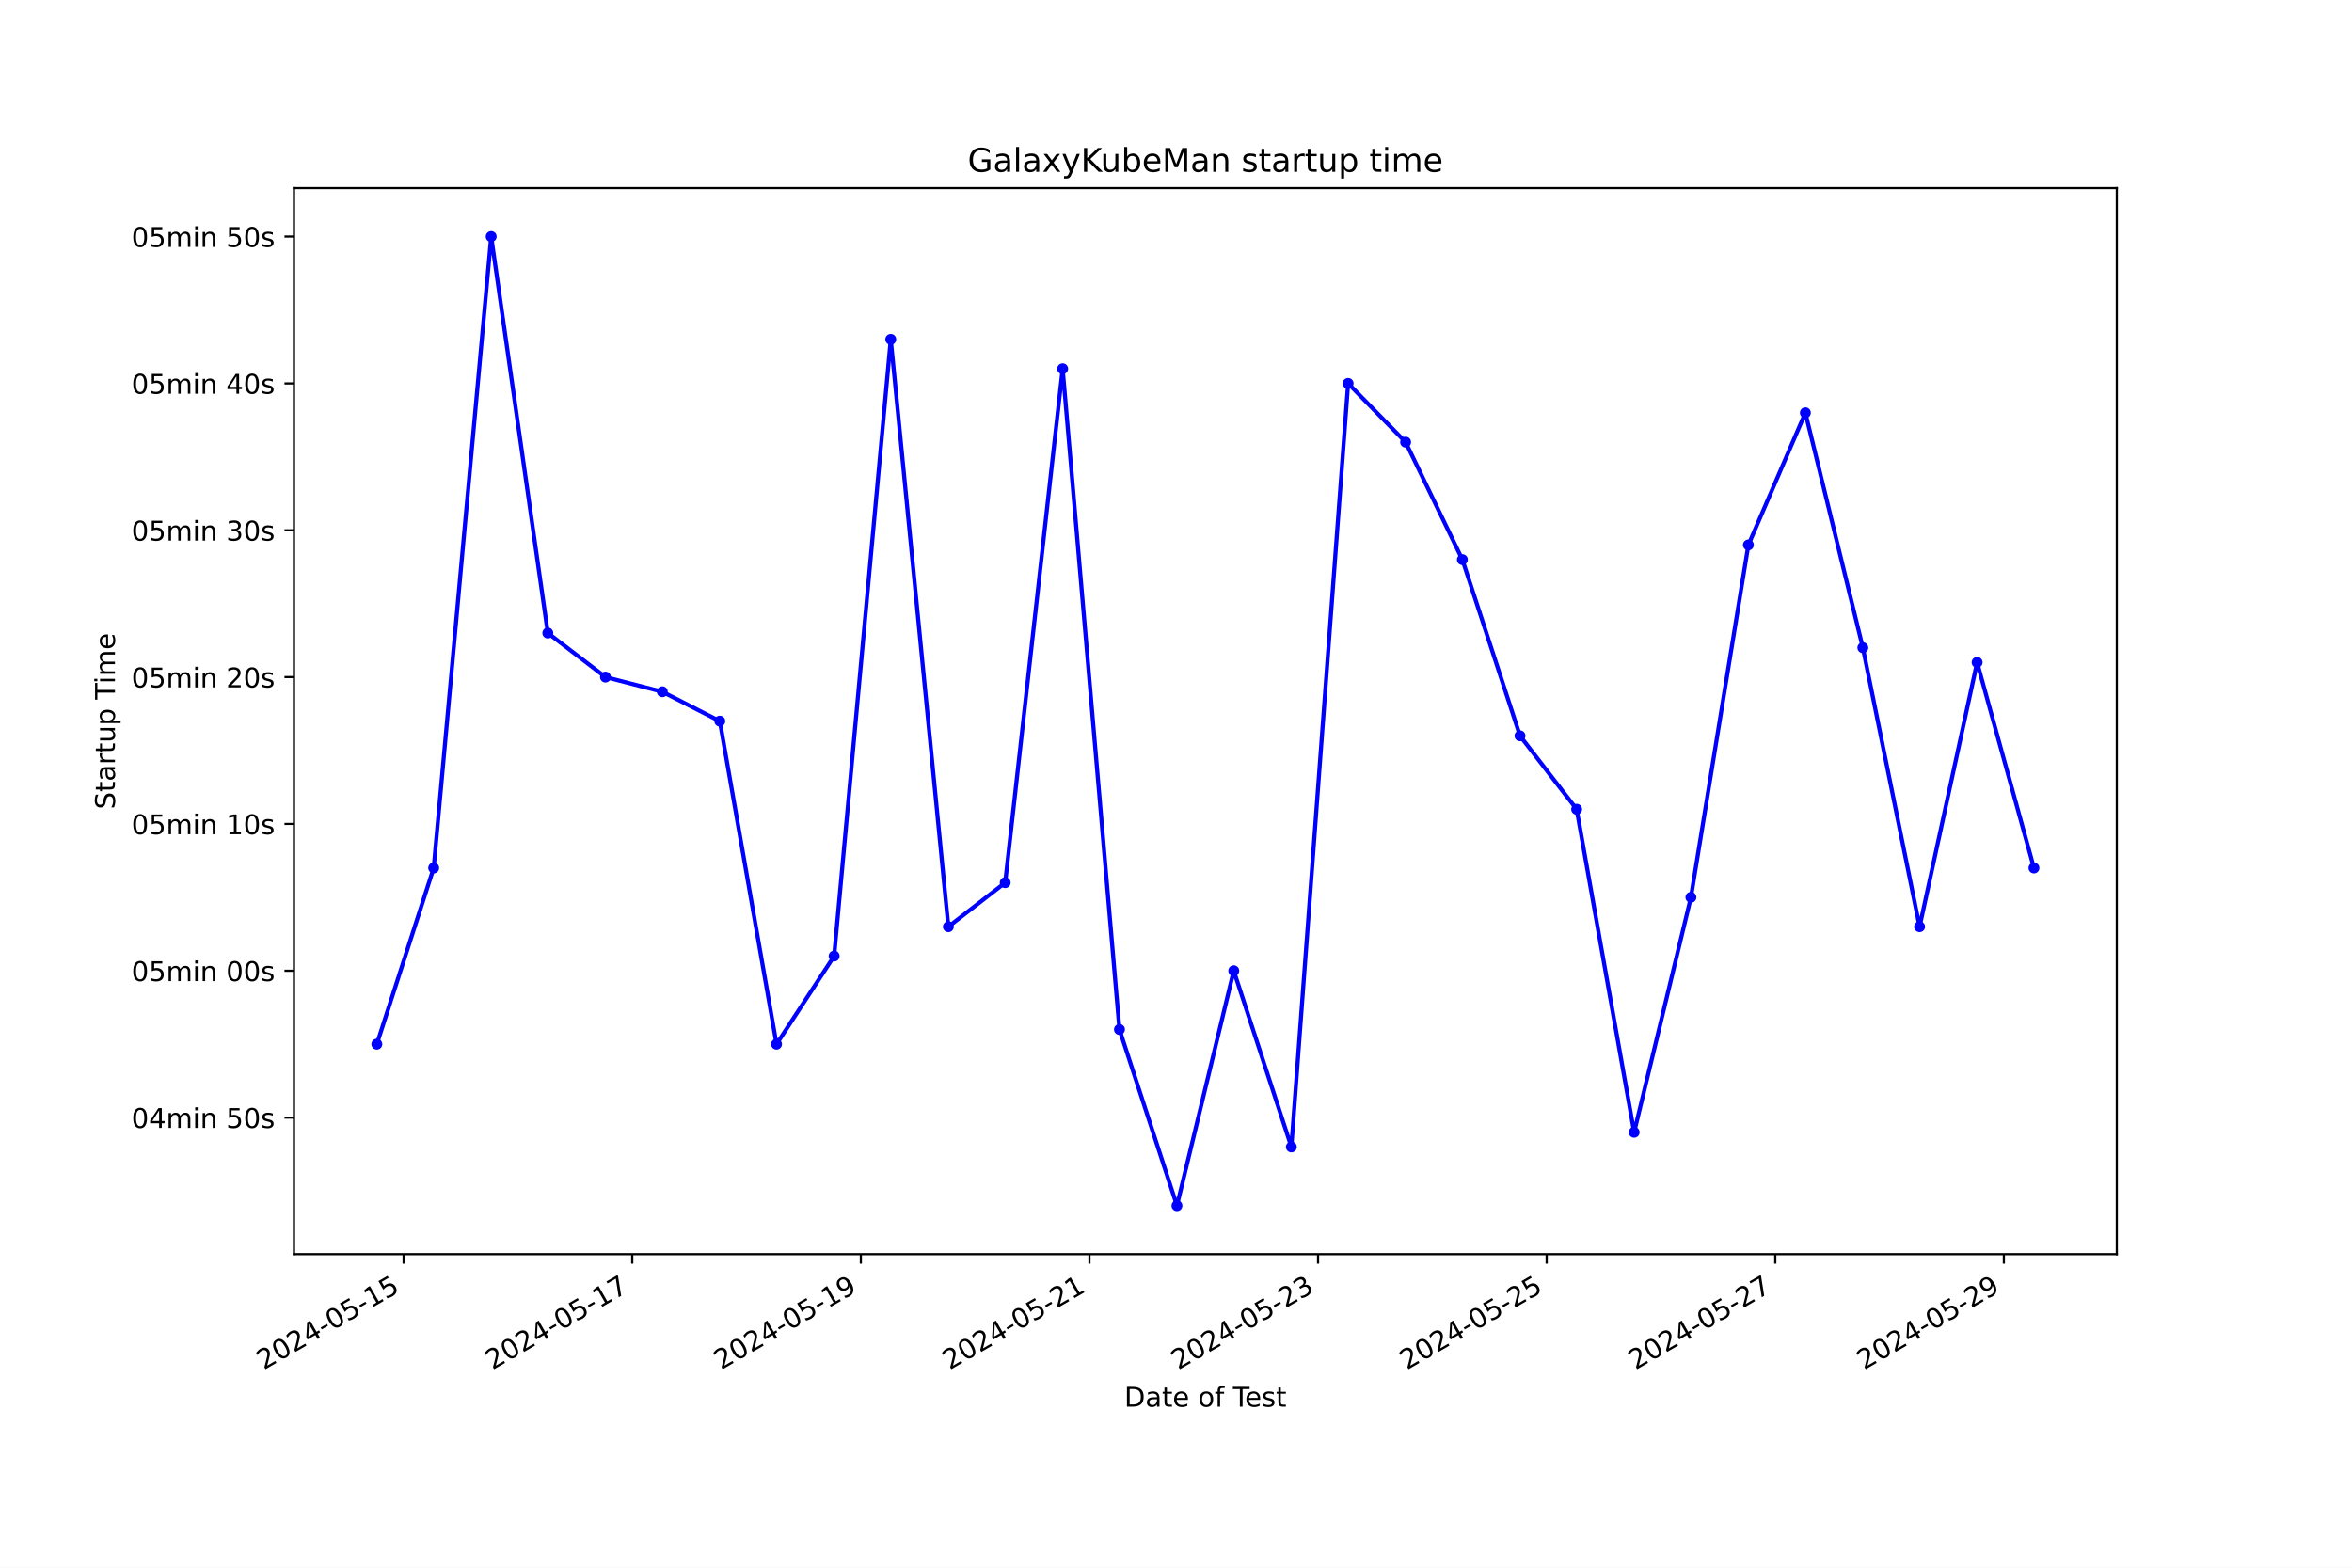
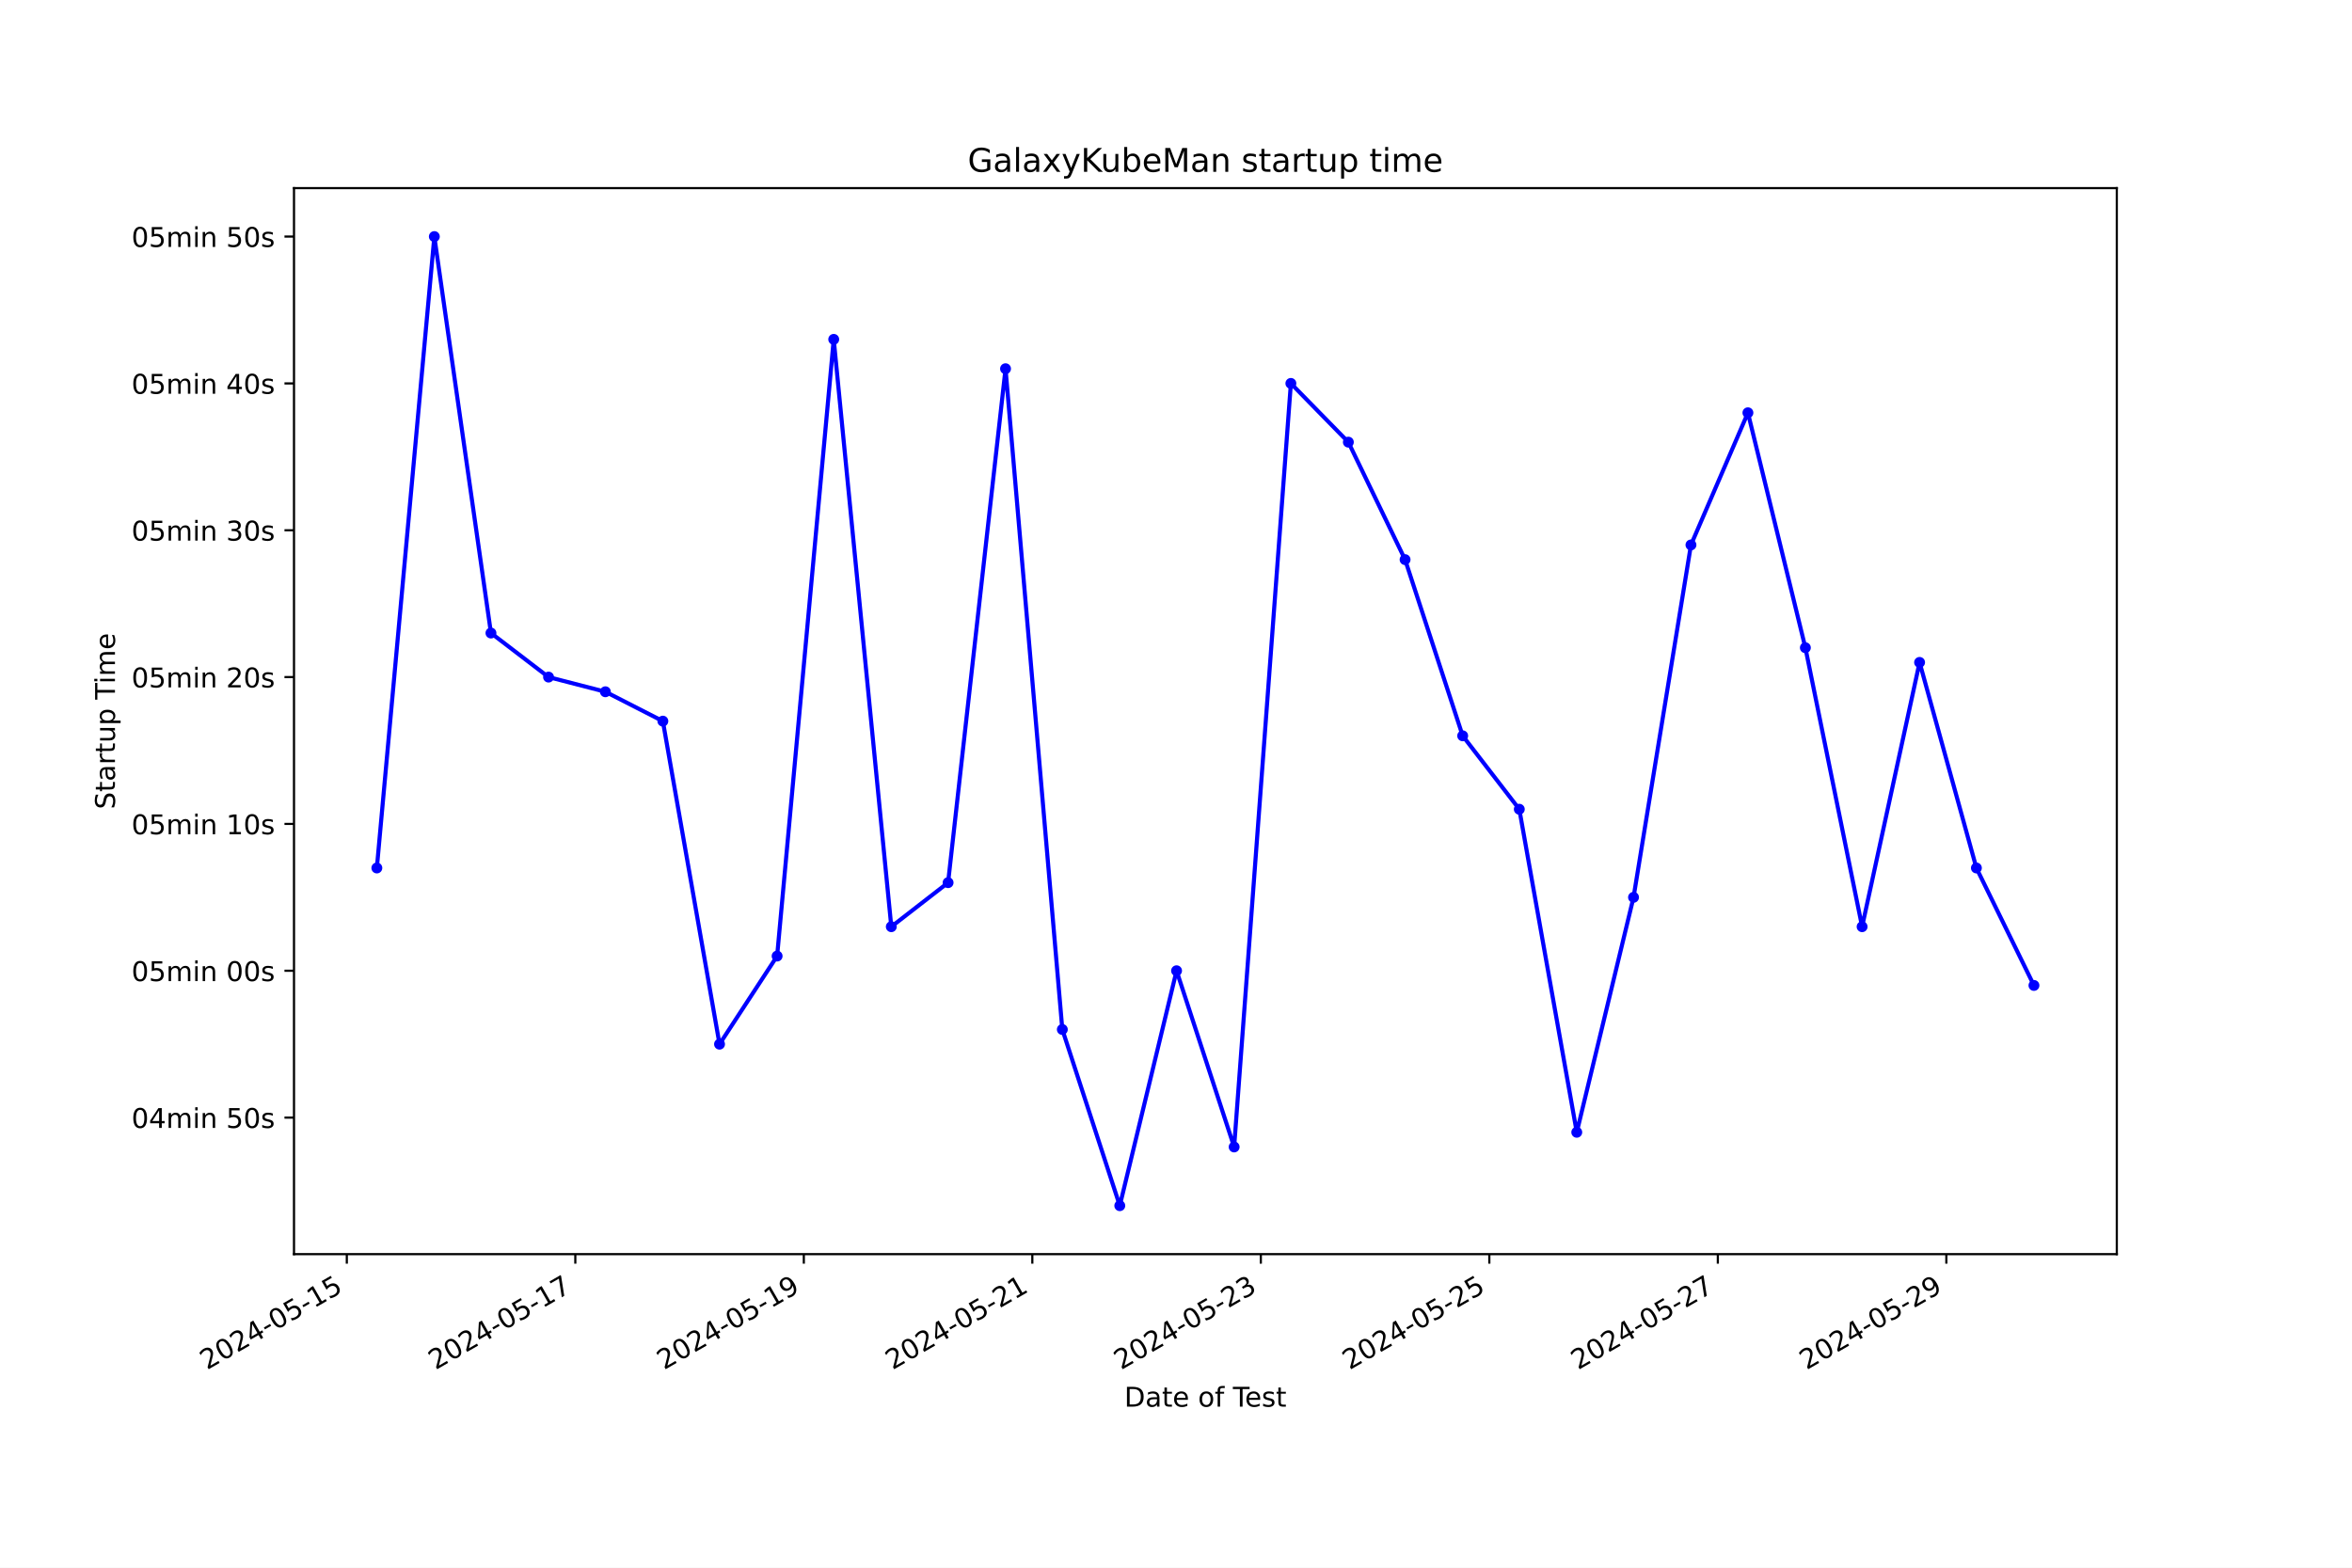
<svg xmlns="http://www.w3.org/2000/svg" xmlns:xlink="http://www.w3.org/1999/xlink" width="864pt" height="576pt" viewBox="0 0 864 576" version="1.1">
  <defs>
    <style type="text/css">*{stroke-linejoin: round; stroke-linecap: butt}</style>
  </defs>
  <g id="figure_1">
    <g id="patch_1">
      <path d="M 0 576  L 864 576  L 864 0  L 0 0  z " style="fill: #ffffff" />
    </g>
    <g id="axes_1">
      <g id="patch_2">
        <path d="M 108 460.8  L 777.6 460.8  L 777.6 69.12  L 108 69.12  z " style="fill: #ffffff" />
      </g>
      <g id="matplotlib.axis_1">
        <g id="xtick_1">
          <g id="line2d_1">
            <defs>
-               <path id="m926f8d77fb" d="M 0 0  L 0 3.5  " style="stroke: #000000; stroke-width: 0.8" />
+               <path id="mb55ec5489a" d="M 0 0  L 0 3.5  " style="stroke: #000000; stroke-width: 0.8" />
            </defs>
            <g>
-               <use xlink:href="#m926f8d77fb" x="148.274" y="460.8" style="stroke: #000000; stroke-width: 0.8" />
+               <use xlink:href="#mb55ec5489a" x="127.401" y="460.8" style="stroke: #000000; stroke-width: 0.8" />
            </g>
          </g>
          <g id="text_1">
-             <g transform="translate(96.9046 503.4383) rotate(-30) scale(0.1 -0.1)">
+             <g transform="translate(76.03132 503.4383) rotate(-30) scale(0.1 -0.1)">
              <defs>
                <path id="DejaVuSans-32" d="M 1228 531  L 3431 531  L 3431 0  L 469 0  L 469 531  Q 828 903 1448 1529  Q 2069 2156 2228 2338  Q 2531 2678 2651 2914  Q 2772 3150 2772 3378  Q 2772 3750 2511 3984  Q 2250 4219 1831 4219  Q 1534 4219 1204 4116  Q 875 4013 500 3803  L 500 4441  Q 881 4594 1212 4672  Q 1544 4750 1819 4750  Q 2544 4750 2975 4387  Q 3406 4025 3406 3419  Q 3406 3131 3298 2873  Q 3191 2616 2906 2266  Q 2828 2175 2409 1742  Q 1991 1309 1228 531  z " transform="scale(0.015625)" />
                <path id="DejaVuSans-30" d="M 2034 4250  Q 1547 4250 1301 3770  Q 1056 3291 1056 2328  Q 1056 1369 1301 889  Q 1547 409 2034 409  Q 2525 409 2770 889  Q 3016 1369 3016 2328  Q 3016 3291 2770 3770  Q 2525 4250 2034 4250  z M 2034 4750  Q 2819 4750 3233 4129  Q 3647 3509 3647 2328  Q 3647 1150 3233 529  Q 2819 -91 2034 -91  Q 1250 -91 836 529  Q 422 1150 422 2328  Q 422 3509 836 4129  Q 1250 4750 2034 4750  z " transform="scale(0.015625)" />
                <path id="DejaVuSans-34" d="M 2419 4116  L 825 1625  L 2419 1625  L 2419 4116  z M 2253 4666  L 3047 4666  L 3047 1625  L 3713 1625  L 3713 1100  L 3047 1100  L 3047 0  L 2419 0  L 2419 1100  L 313 1100  L 313 1709  L 2253 4666  z " transform="scale(0.015625)" />
                <path id="DejaVuSans-2d" d="M 313 2009  L 1997 2009  L 1997 1497  L 313 1497  L 313 2009  z " transform="scale(0.015625)" />
                <path id="DejaVuSans-35" d="M 691 4666  L 3169 4666  L 3169 4134  L 1269 4134  L 1269 2991  Q 1406 3038 1543 3061  Q 1681 3084 1819 3084  Q 2600 3084 3056 2656  Q 3513 2228 3513 1497  Q 3513 744 3044 326  Q 2575 -91 1722 -91  Q 1428 -91 1123 -41  Q 819 9 494 109  L 494 744  Q 775 591 1075 516  Q 1375 441 1709 441  Q 2250 441 2565 725  Q 2881 1009 2881 1497  Q 2881 1984 2565 2268  Q 2250 2553 1709 2553  Q 1456 2553 1204 2497  Q 953 2441 691 2322  L 691 4666  z " transform="scale(0.015625)" />
                <path id="DejaVuSans-31" d="M 794 531  L 1825 531  L 1825 4091  L 703 3866  L 703 4441  L 1819 4666  L 2450 4666  L 2450 531  L 3481 531  L 3481 0  L 794 0  L 794 531  z " transform="scale(0.015625)" />
              </defs>
              <use xlink:href="#DejaVuSans-32" />
              <use xlink:href="#DejaVuSans-30" x="63.623" />
              <use xlink:href="#DejaVuSans-32" x="127.246" />
              <use xlink:href="#DejaVuSans-34" x="190.869" />
              <use xlink:href="#DejaVuSans-2d" x="254.492" />
              <use xlink:href="#DejaVuSans-30" x="290.576" />
              <use xlink:href="#DejaVuSans-35" x="354.199" />
              <use xlink:href="#DejaVuSans-2d" x="417.822" />
              <use xlink:href="#DejaVuSans-31" x="453.906" />
              <use xlink:href="#DejaVuSans-35" x="517.529" />
            </g>
          </g>
        </g>
        <g id="xtick_2">
          <g id="line2d_2">
            <g>
-               <use xlink:href="#m926f8d77fb" x="232.251" y="460.8" style="stroke: #000000; stroke-width: 0.8" />
+               <use xlink:href="#mb55ec5489a" x="211.341" y="460.8" style="stroke: #000000; stroke-width: 0.8" />
            </g>
          </g>
          <g id="text_2">
-             <g transform="translate(180.8819 503.4383) rotate(-30) scale(0.1 -0.1)">
+             <g transform="translate(159.9714 503.4383) rotate(-30) scale(0.1 -0.1)">
              <defs>
                <path id="DejaVuSans-37" d="M 525 4666  L 3525 4666  L 3525 4397  L 1831 0  L 1172 0  L 2766 4134  L 525 4134  L 525 4666  z " transform="scale(0.015625)" />
              </defs>
              <use xlink:href="#DejaVuSans-32" />
              <use xlink:href="#DejaVuSans-30" x="63.623" />
              <use xlink:href="#DejaVuSans-32" x="127.246" />
              <use xlink:href="#DejaVuSans-34" x="190.869" />
              <use xlink:href="#DejaVuSans-2d" x="254.492" />
              <use xlink:href="#DejaVuSans-30" x="290.576" />
              <use xlink:href="#DejaVuSans-35" x="354.199" />
              <use xlink:href="#DejaVuSans-2d" x="417.822" />
              <use xlink:href="#DejaVuSans-31" x="453.906" />
              <use xlink:href="#DejaVuSans-37" x="517.529" />
            </g>
          </g>
        </g>
        <g id="xtick_3">
          <g id="line2d_3">
            <g>
-               <use xlink:href="#m926f8d77fb" x="316.229" y="460.8" style="stroke: #000000; stroke-width: 0.8" />
+               <use xlink:href="#mb55ec5489a" x="295.281" y="460.8" style="stroke: #000000; stroke-width: 0.8" />
            </g>
          </g>
          <g id="text_3">
-             <g transform="translate(264.8593 503.4383) rotate(-30) scale(0.1 -0.1)">
+             <g transform="translate(243.9115 503.4383) rotate(-30) scale(0.1 -0.1)">
              <defs>
                <path id="DejaVuSans-39" d="M 703 97  L 703 672  Q 941 559 1184 500  Q 1428 441 1663 441  Q 2288 441 2617 861  Q 2947 1281 2994 2138  Q 2813 1869 2534 1725  Q 2256 1581 1919 1581  Q 1219 1581 811 2004  Q 403 2428 403 3163  Q 403 3881 828 4315  Q 1253 4750 1959 4750  Q 2769 4750 3195 4129  Q 3622 3509 3622 2328  Q 3622 1225 3098 567  Q 2575 -91 1691 -91  Q 1453 -91 1209 -44  Q 966 3 703 97  z M 1959 2075  Q 2384 2075 2632 2365  Q 2881 2656 2881 3163  Q 2881 3666 2632 3958  Q 2384 4250 1959 4250  Q 1534 4250 1286 3958  Q 1038 3666 1038 3163  Q 1038 2656 1286 2365  Q 1534 2075 1959 2075  z " transform="scale(0.015625)" />
              </defs>
              <use xlink:href="#DejaVuSans-32" />
              <use xlink:href="#DejaVuSans-30" x="63.623" />
              <use xlink:href="#DejaVuSans-32" x="127.246" />
              <use xlink:href="#DejaVuSans-34" x="190.869" />
              <use xlink:href="#DejaVuSans-2d" x="254.492" />
              <use xlink:href="#DejaVuSans-30" x="290.576" />
              <use xlink:href="#DejaVuSans-35" x="354.199" />
              <use xlink:href="#DejaVuSans-2d" x="417.822" />
              <use xlink:href="#DejaVuSans-31" x="453.906" />
              <use xlink:href="#DejaVuSans-39" x="517.529" />
            </g>
          </g>
        </g>
        <g id="xtick_4">
          <g id="line2d_4">
            <g>
-               <use xlink:href="#m926f8d77fb" x="400.206" y="460.8" style="stroke: #000000; stroke-width: 0.8" />
+               <use xlink:href="#mb55ec5489a" x="379.221" y="460.8" style="stroke: #000000; stroke-width: 0.8" />
            </g>
          </g>
          <g id="text_4">
-             <g transform="translate(348.8366 503.4383) rotate(-30) scale(0.1 -0.1)">
+             <g transform="translate(327.8515 503.4383) rotate(-30) scale(0.1 -0.1)">
              <use xlink:href="#DejaVuSans-32" />
              <use xlink:href="#DejaVuSans-30" x="63.623" />
              <use xlink:href="#DejaVuSans-32" x="127.246" />
              <use xlink:href="#DejaVuSans-34" x="190.869" />
              <use xlink:href="#DejaVuSans-2d" x="254.492" />
              <use xlink:href="#DejaVuSans-30" x="290.576" />
              <use xlink:href="#DejaVuSans-35" x="354.199" />
              <use xlink:href="#DejaVuSans-2d" x="417.822" />
              <use xlink:href="#DejaVuSans-32" x="453.906" />
              <use xlink:href="#DejaVuSans-31" x="517.529" />
            </g>
          </g>
        </g>
        <g id="xtick_5">
          <g id="line2d_5">
            <g>
-               <use xlink:href="#m926f8d77fb" x="484.183" y="460.8" style="stroke: #000000; stroke-width: 0.8" />
+               <use xlink:href="#mb55ec5489a" x="463.161" y="460.8" style="stroke: #000000; stroke-width: 0.8" />
            </g>
          </g>
          <g id="text_5">
-             <g transform="translate(432.8139 503.4383) rotate(-30) scale(0.1 -0.1)">
+             <g transform="translate(411.7916 503.4383) rotate(-30) scale(0.1 -0.1)">
              <defs>
                <path id="DejaVuSans-33" d="M 2597 2516  Q 3050 2419 3304 2112  Q 3559 1806 3559 1356  Q 3559 666 3084 287  Q 2609 -91 1734 -91  Q 1441 -91 1130 -33  Q 819 25 488 141  L 488 750  Q 750 597 1062 519  Q 1375 441 1716 441  Q 2309 441 2620 675  Q 2931 909 2931 1356  Q 2931 1769 2642 2001  Q 2353 2234 1838 2234  L 1294 2234  L 1294 2753  L 1863 2753  Q 2328 2753 2575 2939  Q 2822 3125 2822 3475  Q 2822 3834 2567 4026  Q 2313 4219 1838 4219  Q 1578 4219 1281 4162  Q 984 4106 628 3988  L 628 4550  Q 988 4650 1302 4700  Q 1616 4750 1894 4750  Q 2613 4750 3031 4423  Q 3450 4097 3450 3541  Q 3450 3153 3228 2886  Q 3006 2619 2597 2516  z " transform="scale(0.015625)" />
              </defs>
              <use xlink:href="#DejaVuSans-32" />
              <use xlink:href="#DejaVuSans-30" x="63.623" />
              <use xlink:href="#DejaVuSans-32" x="127.246" />
              <use xlink:href="#DejaVuSans-34" x="190.869" />
              <use xlink:href="#DejaVuSans-2d" x="254.492" />
              <use xlink:href="#DejaVuSans-30" x="290.576" />
              <use xlink:href="#DejaVuSans-35" x="354.199" />
              <use xlink:href="#DejaVuSans-2d" x="417.822" />
              <use xlink:href="#DejaVuSans-32" x="453.906" />
              <use xlink:href="#DejaVuSans-33" x="517.529" />
            </g>
          </g>
        </g>
        <g id="xtick_6">
          <g id="line2d_6">
            <g>
-               <use xlink:href="#m926f8d77fb" x="568.161" y="460.8" style="stroke: #000000; stroke-width: 0.8" />
+               <use xlink:href="#mb55ec5489a" x="547.101" y="460.8" style="stroke: #000000; stroke-width: 0.8" />
            </g>
          </g>
          <g id="text_6">
-             <g transform="translate(516.7913 503.4383) rotate(-30) scale(0.1 -0.1)">
+             <g transform="translate(495.7317 503.4383) rotate(-30) scale(0.1 -0.1)">
              <use xlink:href="#DejaVuSans-32" />
              <use xlink:href="#DejaVuSans-30" x="63.623" />
              <use xlink:href="#DejaVuSans-32" x="127.246" />
              <use xlink:href="#DejaVuSans-34" x="190.869" />
              <use xlink:href="#DejaVuSans-2d" x="254.492" />
              <use xlink:href="#DejaVuSans-30" x="290.576" />
              <use xlink:href="#DejaVuSans-35" x="354.199" />
              <use xlink:href="#DejaVuSans-2d" x="417.822" />
              <use xlink:href="#DejaVuSans-32" x="453.906" />
              <use xlink:href="#DejaVuSans-35" x="517.529" />
            </g>
          </g>
        </g>
        <g id="xtick_7">
          <g id="line2d_7">
            <g>
-               <use xlink:href="#m926f8d77fb" x="652.138" y="460.8" style="stroke: #000000; stroke-width: 0.8" />
+               <use xlink:href="#mb55ec5489a" x="631.041" y="460.8" style="stroke: #000000; stroke-width: 0.8" />
            </g>
          </g>
          <g id="text_7">
-             <g transform="translate(600.7686 503.4383) rotate(-30) scale(0.1 -0.1)">
+             <g transform="translate(579.6717 503.4383) rotate(-30) scale(0.1 -0.1)">
              <use xlink:href="#DejaVuSans-32" />
              <use xlink:href="#DejaVuSans-30" x="63.623" />
              <use xlink:href="#DejaVuSans-32" x="127.246" />
              <use xlink:href="#DejaVuSans-34" x="190.869" />
              <use xlink:href="#DejaVuSans-2d" x="254.492" />
              <use xlink:href="#DejaVuSans-30" x="290.576" />
              <use xlink:href="#DejaVuSans-35" x="354.199" />
              <use xlink:href="#DejaVuSans-2d" x="417.822" />
              <use xlink:href="#DejaVuSans-32" x="453.906" />
              <use xlink:href="#DejaVuSans-37" x="517.529" />
            </g>
          </g>
        </g>
        <g id="xtick_8">
          <g id="line2d_8">
            <g>
-               <use xlink:href="#m926f8d77fb" x="736.115" y="460.8" style="stroke: #000000; stroke-width: 0.8" />
+               <use xlink:href="#mb55ec5489a" x="714.981" y="460.8" style="stroke: #000000; stroke-width: 0.8" />
            </g>
          </g>
          <g id="text_8">
-             <g transform="translate(684.7459 503.4383) rotate(-30) scale(0.1 -0.1)">
+             <g transform="translate(663.6118 503.4383) rotate(-30) scale(0.1 -0.1)">
              <use xlink:href="#DejaVuSans-32" />
              <use xlink:href="#DejaVuSans-30" x="63.623" />
              <use xlink:href="#DejaVuSans-32" x="127.246" />
              <use xlink:href="#DejaVuSans-34" x="190.869" />
              <use xlink:href="#DejaVuSans-2d" x="254.492" />
              <use xlink:href="#DejaVuSans-30" x="290.576" />
              <use xlink:href="#DejaVuSans-35" x="354.199" />
              <use xlink:href="#DejaVuSans-2d" x="417.822" />
              <use xlink:href="#DejaVuSans-32" x="453.906" />
              <use xlink:href="#DejaVuSans-39" x="517.529" />
            </g>
          </g>
        </g>
        <g id="text_9">
          <g transform="translate(413.0063 516.8378) scale(0.1 -0.1)">
            <defs>
              <path id="DejaVuSans-44" d="M 1259 4147  L 1259 519  L 2022 519  Q 2988 519 3436 956  Q 3884 1394 3884 2338  Q 3884 3275 3436 3711  Q 2988 4147 2022 4147  L 1259 4147  z M 628 4666  L 1925 4666  Q 3281 4666 3915 4102  Q 4550 3538 4550 2338  Q 4550 1131 3912 565  Q 3275 0 1925 0  L 628 0  L 628 4666  z " transform="scale(0.015625)" />
              <path id="DejaVuSans-61" d="M 2194 1759  Q 1497 1759 1228 1600  Q 959 1441 959 1056  Q 959 750 1161 570  Q 1363 391 1709 391  Q 2188 391 2477 730  Q 2766 1069 2766 1631  L 2766 1759  L 2194 1759  z M 3341 1997  L 3341 0  L 2766 0  L 2766 531  Q 2569 213 2275 61  Q 1981 -91 1556 -91  Q 1019 -91 701 211  Q 384 513 384 1019  Q 384 1609 779 1909  Q 1175 2209 1959 2209  L 2766 2209  L 2766 2266  Q 2766 2663 2505 2880  Q 2244 3097 1772 3097  Q 1472 3097 1187 3025  Q 903 2953 641 2809  L 641 3341  Q 956 3463 1253 3523  Q 1550 3584 1831 3584  Q 2591 3584 2966 3190  Q 3341 2797 3341 1997  z " transform="scale(0.015625)" />
              <path id="DejaVuSans-74" d="M 1172 4494  L 1172 3500  L 2356 3500  L 2356 3053  L 1172 3053  L 1172 1153  Q 1172 725 1289 603  Q 1406 481 1766 481  L 2356 481  L 2356 0  L 1766 0  Q 1100 0 847 248  Q 594 497 594 1153  L 594 3053  L 172 3053  L 172 3500  L 594 3500  L 594 4494  L 1172 4494  z " transform="scale(0.015625)" />
              <path id="DejaVuSans-65" d="M 3597 1894  L 3597 1613  L 953 1613  Q 991 1019 1311 708  Q 1631 397 2203 397  Q 2534 397 2845 478  Q 3156 559 3463 722  L 3463 178  Q 3153 47 2828 -22  Q 2503 -91 2169 -91  Q 1331 -91 842 396  Q 353 884 353 1716  Q 353 2575 817 3079  Q 1281 3584 2069 3584  Q 2775 3584 3186 3129  Q 3597 2675 3597 1894  z M 3022 2063  Q 3016 2534 2758 2815  Q 2500 3097 2075 3097  Q 1594 3097 1305 2825  Q 1016 2553 972 2059  L 3022 2063  z " transform="scale(0.015625)" />
              <path id="DejaVuSans-20" transform="scale(0.015625)" />
              <path id="DejaVuSans-6f" d="M 1959 3097  Q 1497 3097 1228 2736  Q 959 2375 959 1747  Q 959 1119 1226 758  Q 1494 397 1959 397  Q 2419 397 2687 759  Q 2956 1122 2956 1747  Q 2956 2369 2687 2733  Q 2419 3097 1959 3097  z M 1959 3584  Q 2709 3584 3137 3096  Q 3566 2609 3566 1747  Q 3566 888 3137 398  Q 2709 -91 1959 -91  Q 1206 -91 779 398  Q 353 888 353 1747  Q 353 2609 779 3096  Q 1206 3584 1959 3584  z " transform="scale(0.015625)" />
              <path id="DejaVuSans-66" d="M 2375 4863  L 2375 4384  L 1825 4384  Q 1516 4384 1395 4259  Q 1275 4134 1275 3809  L 1275 3500  L 2222 3500  L 2222 3053  L 1275 3053  L 1275 0  L 697 0  L 697 3053  L 147 3053  L 147 3500  L 697 3500  L 697 3744  Q 697 4328 969 4595  Q 1241 4863 1831 4863  L 2375 4863  z " transform="scale(0.015625)" />
              <path id="DejaVuSans-54" d="M -19 4666  L 3928 4666  L 3928 4134  L 2272 4134  L 2272 0  L 1638 0  L 1638 4134  L -19 4134  L -19 4666  z " transform="scale(0.015625)" />
              <path id="DejaVuSans-73" d="M 2834 3397  L 2834 2853  Q 2591 2978 2328 3040  Q 2066 3103 1784 3103  Q 1356 3103 1142 2972  Q 928 2841 928 2578  Q 928 2378 1081 2264  Q 1234 2150 1697 2047  L 1894 2003  Q 2506 1872 2764 1633  Q 3022 1394 3022 966  Q 3022 478 2636 193  Q 2250 -91 1575 -91  Q 1294 -91 989 -36  Q 684 19 347 128  L 347 722  Q 666 556 975 473  Q 1284 391 1588 391  Q 1994 391 2212 530  Q 2431 669 2431 922  Q 2431 1156 2273 1281  Q 2116 1406 1581 1522  L 1381 1569  Q 847 1681 609 1914  Q 372 2147 372 2553  Q 372 3047 722 3315  Q 1072 3584 1716 3584  Q 2034 3584 2315 3537  Q 2597 3491 2834 3397  z " transform="scale(0.015625)" />
            </defs>
            <use xlink:href="#DejaVuSans-44" />
            <use xlink:href="#DejaVuSans-61" x="77.002" />
            <use xlink:href="#DejaVuSans-74" x="138.281" />
            <use xlink:href="#DejaVuSans-65" x="177.49" />
            <use xlink:href="#DejaVuSans-20" x="239.014" />
            <use xlink:href="#DejaVuSans-6f" x="270.801" />
            <use xlink:href="#DejaVuSans-66" x="331.982" />
            <use xlink:href="#DejaVuSans-20" x="367.188" />
            <use xlink:href="#DejaVuSans-54" x="398.975" />
            <use xlink:href="#DejaVuSans-65" x="443.059" />
            <use xlink:href="#DejaVuSans-73" x="504.582" />
            <use xlink:href="#DejaVuSans-74" x="556.682" />
          </g>
        </g>
      </g>
      <g id="matplotlib.axis_2">
        <g id="ytick_1">
          <g id="line2d_9">
            <defs>
-               <path id="m3cef28fda6" d="M 0 0  L -3.5 0  " style="stroke: #000000; stroke-width: 0.8" />
+               <path id="me98eeaa053" d="M 0 0  L -3.5 0  " style="stroke: #000000; stroke-width: 0.8" />
            </defs>
            <g>
-               <use xlink:href="#m3cef28fda6" x="108" y="410.626" style="stroke: #000000; stroke-width: 0.8" />
+               <use xlink:href="#me98eeaa053" x="108" y="410.626" style="stroke: #000000; stroke-width: 0.8" />
            </g>
          </g>
          <g id="text_10">
            <g transform="translate(48.30625 414.4253) scale(0.1 -0.1)">
              <defs>
                <path id="DejaVuSans-6d" d="M 3328 2828  Q 3544 3216 3844 3400  Q 4144 3584 4550 3584  Q 5097 3584 5394 3201  Q 5691 2819 5691 2113  L 5691 0  L 5113 0  L 5113 2094  Q 5113 2597 4934 2840  Q 4756 3084 4391 3084  Q 3944 3084 3684 2787  Q 3425 2491 3425 1978  L 3425 0  L 2847 0  L 2847 2094  Q 2847 2600 2669 2842  Q 2491 3084 2119 3084  Q 1678 3084 1418 2786  Q 1159 2488 1159 1978  L 1159 0  L 581 0  L 581 3500  L 1159 3500  L 1159 2956  Q 1356 3278 1631 3431  Q 1906 3584 2284 3584  Q 2666 3584 2933 3390  Q 3200 3197 3328 2828  z " transform="scale(0.015625)" />
                <path id="DejaVuSans-69" d="M 603 3500  L 1178 3500  L 1178 0  L 603 0  L 603 3500  z M 603 4863  L 1178 4863  L 1178 4134  L 603 4134  L 603 4863  z " transform="scale(0.015625)" />
                <path id="DejaVuSans-6e" d="M 3513 2113  L 3513 0  L 2938 0  L 2938 2094  Q 2938 2591 2744 2837  Q 2550 3084 2163 3084  Q 1697 3084 1428 2787  Q 1159 2491 1159 1978  L 1159 0  L 581 0  L 581 3500  L 1159 3500  L 1159 2956  Q 1366 3272 1645 3428  Q 1925 3584 2291 3584  Q 2894 3584 3203 3211  Q 3513 2838 3513 2113  z " transform="scale(0.015625)" />
              </defs>
              <use xlink:href="#DejaVuSans-30" />
              <use xlink:href="#DejaVuSans-34" x="63.623" />
              <use xlink:href="#DejaVuSans-6d" x="127.246" />
              <use xlink:href="#DejaVuSans-69" x="224.658" />
              <use xlink:href="#DejaVuSans-6e" x="252.441" />
              <use xlink:href="#DejaVuSans-20" x="315.82" />
              <use xlink:href="#DejaVuSans-35" x="347.607" />
              <use xlink:href="#DejaVuSans-30" x="411.23" />
              <use xlink:href="#DejaVuSans-73" x="474.854" />
            </g>
          </g>
        </g>
        <g id="ytick_2">
          <g id="line2d_10">
            <g>
-               <use xlink:href="#m3cef28fda6" x="108" y="356.676" style="stroke: #000000; stroke-width: 0.8" />
+               <use xlink:href="#me98eeaa053" x="108" y="356.676" style="stroke: #000000; stroke-width: 0.8" />
            </g>
          </g>
          <g id="text_11">
            <g transform="translate(48.30625 360.4749) scale(0.1 -0.1)">
              <use xlink:href="#DejaVuSans-30" />
              <use xlink:href="#DejaVuSans-35" x="63.623" />
              <use xlink:href="#DejaVuSans-6d" x="127.246" />
              <use xlink:href="#DejaVuSans-69" x="224.658" />
              <use xlink:href="#DejaVuSans-6e" x="252.441" />
              <use xlink:href="#DejaVuSans-20" x="315.82" />
              <use xlink:href="#DejaVuSans-30" x="347.607" />
              <use xlink:href="#DejaVuSans-30" x="411.23" />
              <use xlink:href="#DejaVuSans-73" x="474.854" />
            </g>
          </g>
        </g>
        <g id="ytick_3">
          <g id="line2d_11">
            <g>
-               <use xlink:href="#m3cef28fda6" x="108" y="302.725" style="stroke: #000000; stroke-width: 0.8" />
+               <use xlink:href="#me98eeaa053" x="108" y="302.725" style="stroke: #000000; stroke-width: 0.8" />
            </g>
          </g>
          <g id="text_12">
            <g transform="translate(48.30625 306.5245) scale(0.1 -0.1)">
              <use xlink:href="#DejaVuSans-30" />
              <use xlink:href="#DejaVuSans-35" x="63.623" />
              <use xlink:href="#DejaVuSans-6d" x="127.246" />
              <use xlink:href="#DejaVuSans-69" x="224.658" />
              <use xlink:href="#DejaVuSans-6e" x="252.441" />
              <use xlink:href="#DejaVuSans-20" x="315.82" />
              <use xlink:href="#DejaVuSans-31" x="347.607" />
              <use xlink:href="#DejaVuSans-30" x="411.23" />
              <use xlink:href="#DejaVuSans-73" x="474.854" />
            </g>
          </g>
        </g>
        <g id="ytick_4">
          <g id="line2d_12">
            <g>
-               <use xlink:href="#m3cef28fda6" x="108" y="248.775" style="stroke: #000000; stroke-width: 0.8" />
+               <use xlink:href="#me98eeaa053" x="108" y="248.775" style="stroke: #000000; stroke-width: 0.8" />
            </g>
          </g>
          <g id="text_13">
            <g transform="translate(48.30625 252.5741) scale(0.1 -0.1)">
              <use xlink:href="#DejaVuSans-30" />
              <use xlink:href="#DejaVuSans-35" x="63.623" />
              <use xlink:href="#DejaVuSans-6d" x="127.246" />
              <use xlink:href="#DejaVuSans-69" x="224.658" />
              <use xlink:href="#DejaVuSans-6e" x="252.441" />
              <use xlink:href="#DejaVuSans-20" x="315.82" />
              <use xlink:href="#DejaVuSans-32" x="347.607" />
              <use xlink:href="#DejaVuSans-30" x="411.23" />
              <use xlink:href="#DejaVuSans-73" x="474.854" />
            </g>
          </g>
        </g>
        <g id="ytick_5">
          <g id="line2d_13">
            <g>
-               <use xlink:href="#m3cef28fda6" x="108" y="194.824" style="stroke: #000000; stroke-width: 0.8" />
+               <use xlink:href="#me98eeaa053" x="108" y="194.824" style="stroke: #000000; stroke-width: 0.8" />
            </g>
          </g>
          <g id="text_14">
            <g transform="translate(48.30625 198.6237) scale(0.1 -0.1)">
              <use xlink:href="#DejaVuSans-30" />
              <use xlink:href="#DejaVuSans-35" x="63.623" />
              <use xlink:href="#DejaVuSans-6d" x="127.246" />
              <use xlink:href="#DejaVuSans-69" x="224.658" />
              <use xlink:href="#DejaVuSans-6e" x="252.441" />
              <use xlink:href="#DejaVuSans-20" x="315.82" />
              <use xlink:href="#DejaVuSans-33" x="347.607" />
              <use xlink:href="#DejaVuSans-30" x="411.23" />
              <use xlink:href="#DejaVuSans-73" x="474.854" />
            </g>
          </g>
        </g>
        <g id="ytick_6">
          <g id="line2d_14">
            <g>
-               <use xlink:href="#m3cef28fda6" x="108" y="140.874" style="stroke: #000000; stroke-width: 0.8" />
+               <use xlink:href="#me98eeaa053" x="108" y="140.874" style="stroke: #000000; stroke-width: 0.8" />
            </g>
          </g>
          <g id="text_15">
            <g transform="translate(48.30625 144.6733) scale(0.1 -0.1)">
              <use xlink:href="#DejaVuSans-30" />
              <use xlink:href="#DejaVuSans-35" x="63.623" />
              <use xlink:href="#DejaVuSans-6d" x="127.246" />
              <use xlink:href="#DejaVuSans-69" x="224.658" />
              <use xlink:href="#DejaVuSans-6e" x="252.441" />
              <use xlink:href="#DejaVuSans-20" x="315.82" />
              <use xlink:href="#DejaVuSans-34" x="347.607" />
              <use xlink:href="#DejaVuSans-30" x="411.23" />
              <use xlink:href="#DejaVuSans-73" x="474.854" />
            </g>
          </g>
        </g>
        <g id="ytick_7">
          <g id="line2d_15">
            <g>
-               <use xlink:href="#m3cef28fda6" x="108" y="86.924" style="stroke: #000000; stroke-width: 0.8" />
+               <use xlink:href="#me98eeaa053" x="108" y="86.924" style="stroke: #000000; stroke-width: 0.8" />
            </g>
          </g>
          <g id="text_16">
            <g transform="translate(48.30625 90.72285) scale(0.1 -0.1)">
              <use xlink:href="#DejaVuSans-30" />
              <use xlink:href="#DejaVuSans-35" x="63.623" />
              <use xlink:href="#DejaVuSans-6d" x="127.246" />
              <use xlink:href="#DejaVuSans-69" x="224.658" />
              <use xlink:href="#DejaVuSans-6e" x="252.441" />
              <use xlink:href="#DejaVuSans-20" x="315.82" />
              <use xlink:href="#DejaVuSans-35" x="347.607" />
              <use xlink:href="#DejaVuSans-30" x="411.23" />
              <use xlink:href="#DejaVuSans-73" x="474.854" />
            </g>
          </g>
        </g>
        <g id="text_17">
          <g transform="translate(42.22656 297.3397) rotate(-90) scale(0.1 -0.1)">
            <defs>
              <path id="DejaVuSans-53" d="M 3425 4513  L 3425 3897  Q 3066 4069 2747 4153  Q 2428 4238 2131 4238  Q 1616 4238 1336 4038  Q 1056 3838 1056 3469  Q 1056 3159 1242 3001  Q 1428 2844 1947 2747  L 2328 2669  Q 3034 2534 3370 2195  Q 3706 1856 3706 1288  Q 3706 609 3251 259  Q 2797 -91 1919 -91  Q 1588 -91 1214 -16  Q 841 59 441 206  L 441 856  Q 825 641 1194 531  Q 1563 422 1919 422  Q 2459 422 2753 634  Q 3047 847 3047 1241  Q 3047 1584 2836 1778  Q 2625 1972 2144 2069  L 1759 2144  Q 1053 2284 737 2584  Q 422 2884 422 3419  Q 422 4038 858 4394  Q 1294 4750 2059 4750  Q 2388 4750 2728 4690  Q 3069 4631 3425 4513  z " transform="scale(0.015625)" />
              <path id="DejaVuSans-72" d="M 2631 2963  Q 2534 3019 2420 3045  Q 2306 3072 2169 3072  Q 1681 3072 1420 2755  Q 1159 2438 1159 1844  L 1159 0  L 581 0  L 581 3500  L 1159 3500  L 1159 2956  Q 1341 3275 1631 3429  Q 1922 3584 2338 3584  Q 2397 3584 2469 3576  Q 2541 3569 2628 3553  L 2631 2963  z " transform="scale(0.015625)" />
              <path id="DejaVuSans-75" d="M 544 1381  L 544 3500  L 1119 3500  L 1119 1403  Q 1119 906 1312 657  Q 1506 409 1894 409  Q 2359 409 2629 706  Q 2900 1003 2900 1516  L 2900 3500  L 3475 3500  L 3475 0  L 2900 0  L 2900 538  Q 2691 219 2414 64  Q 2138 -91 1772 -91  Q 1169 -91 856 284  Q 544 659 544 1381  z M 1991 3584  L 1991 3584  z " transform="scale(0.015625)" />
              <path id="DejaVuSans-70" d="M 1159 525  L 1159 -1331  L 581 -1331  L 581 3500  L 1159 3500  L 1159 2969  Q 1341 3281 1617 3432  Q 1894 3584 2278 3584  Q 2916 3584 3314 3078  Q 3713 2572 3713 1747  Q 3713 922 3314 415  Q 2916 -91 2278 -91  Q 1894 -91 1617 61  Q 1341 213 1159 525  z M 3116 1747  Q 3116 2381 2855 2742  Q 2594 3103 2138 3103  Q 1681 3103 1420 2742  Q 1159 2381 1159 1747  Q 1159 1113 1420 752  Q 1681 391 2138 391  Q 2594 391 2855 752  Q 3116 1113 3116 1747  z " transform="scale(0.015625)" />
            </defs>
            <use xlink:href="#DejaVuSans-53" />
            <use xlink:href="#DejaVuSans-74" x="63.477" />
            <use xlink:href="#DejaVuSans-61" x="102.686" />
            <use xlink:href="#DejaVuSans-72" x="163.965" />
            <use xlink:href="#DejaVuSans-74" x="205.078" />
            <use xlink:href="#DejaVuSans-75" x="244.287" />
            <use xlink:href="#DejaVuSans-70" x="307.666" />
            <use xlink:href="#DejaVuSans-20" x="371.143" />
            <use xlink:href="#DejaVuSans-54" x="402.93" />
            <use xlink:href="#DejaVuSans-69" x="460.889" />
            <use xlink:href="#DejaVuSans-6d" x="488.672" />
            <use xlink:href="#DejaVuSans-65" x="586.084" />
          </g>
        </g>
      </g>
      <g id="line2d_16">
-         <path d="M 747.164 318.91  L 726.283 243.38  L 705.16 340.491  L 684.309 237.985  L 663.194 151.664  L 642.261 200.22  L 621.156 329.7  L 600.296 416.021  L 579.174 297.33  L 558.366 270.355  L 537.196 205.615  L 516.351 162.454  L 495.226 140.874  L 474.376 421.416  L 453.217 356.676  L 432.35 442.996  L 411.233 378.256  L 390.363 135.479  L 369.25 324.305  L 348.378 340.491  L 327.219 124.689  L 306.416 351.281  L 285.252 383.651  L 264.423 264.96  L 243.305 254.17  L 222.415 248.775  L 201.248 232.59  L 180.439 86.924  L 159.315 318.91  L 138.436 383.651  " clip-path="url(#p85184ed759)" style="fill: none; stroke: #0000ff; stroke-width: 1.5; stroke-linecap: square" />
+         <path d="M 747.164 362.071  L 726.025 318.91  L 705.153 243.38  L 684.04 340.491  L 663.198 237.985  L 642.092 151.664  L 621.169 200.22  L 600.073 329.7  L 579.222 416.021  L 558.11 297.33  L 537.311 270.355  L 516.151 205.615  L 495.315 162.454  L 474.199 140.874  L 453.358 421.416  L 432.208 356.676  L 411.351 442.996  L 390.243 378.256  L 369.382 135.479  L 348.278 324.305  L 327.416 340.491  L 306.266 124.689  L 285.472 351.281  L 264.318 383.651  L 243.498 264.96  L 222.39 254.17  L 201.508 248.775  L 180.352 232.59  L 159.552 86.924  L 138.436 318.91  " clip-path="url(#p9bb04e8e8d)" style="fill: none; stroke: #0000ff; stroke-width: 1.5; stroke-linecap: square" />
        <defs>
-           <path id="med9ee5c18a" d="M 0 1.5  C 0.398 1.5 0.779 1.342 1.061 1.061  C 1.342 0.779 1.5 0.398 1.5 0  C 1.5 -0.398 1.342 -0.779 1.061 -1.061  C 0.779 -1.342 0.398 -1.5 0 -1.5  C -0.398 -1.5 -0.779 -1.342 -1.061 -1.061  C -1.342 -0.779 -1.5 -0.398 -1.5 0  C -1.5 0.398 -1.342 0.779 -1.061 1.061  C -0.779 1.342 -0.398 1.5 0 1.5  z " style="stroke: #0000ff" />
+           <path id="m006a9f2756" d="M 0 1.5  C 0.398 1.5 0.779 1.342 1.061 1.061  C 1.342 0.779 1.5 0.398 1.5 0  C 1.5 -0.398 1.342 -0.779 1.061 -1.061  C 0.779 -1.342 0.398 -1.5 0 -1.5  C -0.398 -1.5 -0.779 -1.342 -1.061 -1.061  C -1.342 -0.779 -1.5 -0.398 -1.5 0  C -1.5 0.398 -1.342 0.779 -1.061 1.061  C -0.779 1.342 -0.398 1.5 0 1.5  z " style="stroke: #0000ff" />
        </defs>
-         <g clip-path="url(#p85184ed759)">
-           <use xlink:href="#med9ee5c18a" x="747.164" y="318.91" style="fill: #0000ff; stroke: #0000ff" />
-           <use xlink:href="#med9ee5c18a" x="726.283" y="243.38" style="fill: #0000ff; stroke: #0000ff" />
-           <use xlink:href="#med9ee5c18a" x="705.16" y="340.491" style="fill: #0000ff; stroke: #0000ff" />
-           <use xlink:href="#med9ee5c18a" x="684.309" y="237.985" style="fill: #0000ff; stroke: #0000ff" />
-           <use xlink:href="#med9ee5c18a" x="663.194" y="151.664" style="fill: #0000ff; stroke: #0000ff" />
-           <use xlink:href="#med9ee5c18a" x="642.261" y="200.22" style="fill: #0000ff; stroke: #0000ff" />
-           <use xlink:href="#med9ee5c18a" x="621.156" y="329.7" style="fill: #0000ff; stroke: #0000ff" />
-           <use xlink:href="#med9ee5c18a" x="600.296" y="416.021" style="fill: #0000ff; stroke: #0000ff" />
-           <use xlink:href="#med9ee5c18a" x="579.174" y="297.33" style="fill: #0000ff; stroke: #0000ff" />
-           <use xlink:href="#med9ee5c18a" x="558.366" y="270.355" style="fill: #0000ff; stroke: #0000ff" />
-           <use xlink:href="#med9ee5c18a" x="537.196" y="205.615" style="fill: #0000ff; stroke: #0000ff" />
-           <use xlink:href="#med9ee5c18a" x="516.351" y="162.454" style="fill: #0000ff; stroke: #0000ff" />
-           <use xlink:href="#med9ee5c18a" x="495.226" y="140.874" style="fill: #0000ff; stroke: #0000ff" />
-           <use xlink:href="#med9ee5c18a" x="474.376" y="421.416" style="fill: #0000ff; stroke: #0000ff" />
-           <use xlink:href="#med9ee5c18a" x="453.217" y="356.676" style="fill: #0000ff; stroke: #0000ff" />
-           <use xlink:href="#med9ee5c18a" x="432.35" y="442.996" style="fill: #0000ff; stroke: #0000ff" />
-           <use xlink:href="#med9ee5c18a" x="411.233" y="378.256" style="fill: #0000ff; stroke: #0000ff" />
-           <use xlink:href="#med9ee5c18a" x="390.363" y="135.479" style="fill: #0000ff; stroke: #0000ff" />
-           <use xlink:href="#med9ee5c18a" x="369.25" y="324.305" style="fill: #0000ff; stroke: #0000ff" />
-           <use xlink:href="#med9ee5c18a" x="348.378" y="340.491" style="fill: #0000ff; stroke: #0000ff" />
-           <use xlink:href="#med9ee5c18a" x="327.219" y="124.689" style="fill: #0000ff; stroke: #0000ff" />
-           <use xlink:href="#med9ee5c18a" x="306.416" y="351.281" style="fill: #0000ff; stroke: #0000ff" />
-           <use xlink:href="#med9ee5c18a" x="285.252" y="383.651" style="fill: #0000ff; stroke: #0000ff" />
-           <use xlink:href="#med9ee5c18a" x="264.423" y="264.96" style="fill: #0000ff; stroke: #0000ff" />
-           <use xlink:href="#med9ee5c18a" x="243.305" y="254.17" style="fill: #0000ff; stroke: #0000ff" />
-           <use xlink:href="#med9ee5c18a" x="222.415" y="248.775" style="fill: #0000ff; stroke: #0000ff" />
-           <use xlink:href="#med9ee5c18a" x="201.248" y="232.59" style="fill: #0000ff; stroke: #0000ff" />
-           <use xlink:href="#med9ee5c18a" x="180.439" y="86.924" style="fill: #0000ff; stroke: #0000ff" />
-           <use xlink:href="#med9ee5c18a" x="159.315" y="318.91" style="fill: #0000ff; stroke: #0000ff" />
-           <use xlink:href="#med9ee5c18a" x="138.436" y="383.651" style="fill: #0000ff; stroke: #0000ff" />
+         <g clip-path="url(#p9bb04e8e8d)">
+           <use xlink:href="#m006a9f2756" x="747.164" y="362.071" style="fill: #0000ff; stroke: #0000ff" />
+           <use xlink:href="#m006a9f2756" x="726.025" y="318.91" style="fill: #0000ff; stroke: #0000ff" />
+           <use xlink:href="#m006a9f2756" x="705.153" y="243.38" style="fill: #0000ff; stroke: #0000ff" />
+           <use xlink:href="#m006a9f2756" x="684.04" y="340.491" style="fill: #0000ff; stroke: #0000ff" />
+           <use xlink:href="#m006a9f2756" x="663.198" y="237.985" style="fill: #0000ff; stroke: #0000ff" />
+           <use xlink:href="#m006a9f2756" x="642.092" y="151.664" style="fill: #0000ff; stroke: #0000ff" />
+           <use xlink:href="#m006a9f2756" x="621.169" y="200.22" style="fill: #0000ff; stroke: #0000ff" />
+           <use xlink:href="#m006a9f2756" x="600.073" y="329.7" style="fill: #0000ff; stroke: #0000ff" />
+           <use xlink:href="#m006a9f2756" x="579.222" y="416.021" style="fill: #0000ff; stroke: #0000ff" />
+           <use xlink:href="#m006a9f2756" x="558.11" y="297.33" style="fill: #0000ff; stroke: #0000ff" />
+           <use xlink:href="#m006a9f2756" x="537.311" y="270.355" style="fill: #0000ff; stroke: #0000ff" />
+           <use xlink:href="#m006a9f2756" x="516.151" y="205.615" style="fill: #0000ff; stroke: #0000ff" />
+           <use xlink:href="#m006a9f2756" x="495.315" y="162.454" style="fill: #0000ff; stroke: #0000ff" />
+           <use xlink:href="#m006a9f2756" x="474.199" y="140.874" style="fill: #0000ff; stroke: #0000ff" />
+           <use xlink:href="#m006a9f2756" x="453.358" y="421.416" style="fill: #0000ff; stroke: #0000ff" />
+           <use xlink:href="#m006a9f2756" x="432.208" y="356.676" style="fill: #0000ff; stroke: #0000ff" />
+           <use xlink:href="#m006a9f2756" x="411.351" y="442.996" style="fill: #0000ff; stroke: #0000ff" />
+           <use xlink:href="#m006a9f2756" x="390.243" y="378.256" style="fill: #0000ff; stroke: #0000ff" />
+           <use xlink:href="#m006a9f2756" x="369.382" y="135.479" style="fill: #0000ff; stroke: #0000ff" />
+           <use xlink:href="#m006a9f2756" x="348.278" y="324.305" style="fill: #0000ff; stroke: #0000ff" />
+           <use xlink:href="#m006a9f2756" x="327.416" y="340.491" style="fill: #0000ff; stroke: #0000ff" />
+           <use xlink:href="#m006a9f2756" x="306.266" y="124.689" style="fill: #0000ff; stroke: #0000ff" />
+           <use xlink:href="#m006a9f2756" x="285.472" y="351.281" style="fill: #0000ff; stroke: #0000ff" />
+           <use xlink:href="#m006a9f2756" x="264.318" y="383.651" style="fill: #0000ff; stroke: #0000ff" />
+           <use xlink:href="#m006a9f2756" x="243.498" y="264.96" style="fill: #0000ff; stroke: #0000ff" />
+           <use xlink:href="#m006a9f2756" x="222.39" y="254.17" style="fill: #0000ff; stroke: #0000ff" />
+           <use xlink:href="#m006a9f2756" x="201.508" y="248.775" style="fill: #0000ff; stroke: #0000ff" />
+           <use xlink:href="#m006a9f2756" x="180.352" y="232.59" style="fill: #0000ff; stroke: #0000ff" />
+           <use xlink:href="#m006a9f2756" x="159.552" y="86.924" style="fill: #0000ff; stroke: #0000ff" />
+           <use xlink:href="#m006a9f2756" x="138.436" y="318.91" style="fill: #0000ff; stroke: #0000ff" />
        </g>
      </g>
      <g id="patch_3">
        <path d="M 108 460.8  L 108 69.12  " style="fill: none; stroke: #000000; stroke-width: 0.8; stroke-linejoin: miter; stroke-linecap: square" />
      </g>
      <g id="patch_4">
        <path d="M 777.6 460.8  L 777.6 69.12  " style="fill: none; stroke: #000000; stroke-width: 0.8; stroke-linejoin: miter; stroke-linecap: square" />
      </g>
      <g id="patch_5">
        <path d="M 108 460.8  L 777.6 460.8  " style="fill: none; stroke: #000000; stroke-width: 0.8; stroke-linejoin: miter; stroke-linecap: square" />
      </g>
      <g id="patch_6">
        <path d="M 108 69.12  L 777.6 69.12  " style="fill: none; stroke: #000000; stroke-width: 0.8; stroke-linejoin: miter; stroke-linecap: square" />
      </g>
      <g id="text_18">
        <g transform="translate(355.4794 63.12) scale(0.12 -0.12)">
          <defs>
            <path id="DejaVuSans-47" d="M 3809 666  L 3809 1919  L 2778 1919  L 2778 2438  L 4434 2438  L 4434 434  Q 4069 175 3628 42  Q 3188 -91 2688 -91  Q 1594 -91 976 548  Q 359 1188 359 2328  Q 359 3472 976 4111  Q 1594 4750 2688 4750  Q 3144 4750 3555 4637  Q 3966 4525 4313 4306  L 4313 3634  Q 3963 3931 3569 4081  Q 3175 4231 2741 4231  Q 1884 4231 1454 3753  Q 1025 3275 1025 2328  Q 1025 1384 1454 906  Q 1884 428 2741 428  Q 3075 428 3337 486  Q 3600 544 3809 666  z " transform="scale(0.015625)" />
            <path id="DejaVuSans-6c" d="M 603 4863  L 1178 4863  L 1178 0  L 603 0  L 603 4863  z " transform="scale(0.015625)" />
            <path id="DejaVuSans-78" d="M 3513 3500  L 2247 1797  L 3578 0  L 2900 0  L 1881 1375  L 863 0  L 184 0  L 1544 1831  L 300 3500  L 978 3500  L 1906 2253  L 2834 3500  L 3513 3500  z " transform="scale(0.015625)" />
            <path id="DejaVuSans-79" d="M 2059 -325  Q 1816 -950 1584 -1140  Q 1353 -1331 966 -1331  L 506 -1331  L 506 -850  L 844 -850  Q 1081 -850 1212 -737  Q 1344 -625 1503 -206  L 1606 56  L 191 3500  L 800 3500  L 1894 763  L 2988 3500  L 3597 3500  L 2059 -325  z " transform="scale(0.015625)" />
            <path id="DejaVuSans-4b" d="M 628 4666  L 1259 4666  L 1259 2694  L 3353 4666  L 4166 4666  L 1850 2491  L 4331 0  L 3500 0  L 1259 2247  L 1259 0  L 628 0  L 628 4666  z " transform="scale(0.015625)" />
            <path id="DejaVuSans-62" d="M 3116 1747  Q 3116 2381 2855 2742  Q 2594 3103 2138 3103  Q 1681 3103 1420 2742  Q 1159 2381 1159 1747  Q 1159 1113 1420 752  Q 1681 391 2138 391  Q 2594 391 2855 752  Q 3116 1113 3116 1747  z M 1159 2969  Q 1341 3281 1617 3432  Q 1894 3584 2278 3584  Q 2916 3584 3314 3078  Q 3713 2572 3713 1747  Q 3713 922 3314 415  Q 2916 -91 2278 -91  Q 1894 -91 1617 61  Q 1341 213 1159 525  L 1159 0  L 581 0  L 581 4863  L 1159 4863  L 1159 2969  z " transform="scale(0.015625)" />
            <path id="DejaVuSans-4d" d="M 628 4666  L 1569 4666  L 2759 1491  L 3956 4666  L 4897 4666  L 4897 0  L 4281 0  L 4281 4097  L 3078 897  L 2444 897  L 1241 4097  L 1241 0  L 628 0  L 628 4666  z " transform="scale(0.015625)" />
          </defs>
          <use xlink:href="#DejaVuSans-47" />
          <use xlink:href="#DejaVuSans-61" x="77.49" />
          <use xlink:href="#DejaVuSans-6c" x="138.77" />
          <use xlink:href="#DejaVuSans-61" x="166.553" />
          <use xlink:href="#DejaVuSans-78" x="227.832" />
          <use xlink:href="#DejaVuSans-79" x="287.012" />
          <use xlink:href="#DejaVuSans-4b" x="346.191" />
          <use xlink:href="#DejaVuSans-75" x="406.768" />
          <use xlink:href="#DejaVuSans-62" x="470.146" />
          <use xlink:href="#DejaVuSans-65" x="533.623" />
          <use xlink:href="#DejaVuSans-4d" x="595.146" />
          <use xlink:href="#DejaVuSans-61" x="681.426" />
          <use xlink:href="#DejaVuSans-6e" x="742.705" />
          <use xlink:href="#DejaVuSans-20" x="806.084" />
          <use xlink:href="#DejaVuSans-73" x="837.871" />
          <use xlink:href="#DejaVuSans-74" x="889.971" />
          <use xlink:href="#DejaVuSans-61" x="929.18" />
          <use xlink:href="#DejaVuSans-72" x="990.459" />
          <use xlink:href="#DejaVuSans-74" x="1031.572" />
          <use xlink:href="#DejaVuSans-75" x="1070.781" />
          <use xlink:href="#DejaVuSans-70" x="1134.16" />
          <use xlink:href="#DejaVuSans-20" x="1197.637" />
          <use xlink:href="#DejaVuSans-74" x="1229.424" />
          <use xlink:href="#DejaVuSans-69" x="1268.633" />
          <use xlink:href="#DejaVuSans-6d" x="1296.416" />
          <use xlink:href="#DejaVuSans-65" x="1393.828" />
        </g>
      </g>
    </g>
  </g>
  <defs>
-     <clipPath id="p85184ed759">
+     <clipPath id="p9bb04e8e8d">
      <rect x="108" y="69.12" width="669.6" height="391.68" />
    </clipPath>
  </defs>
</svg>
